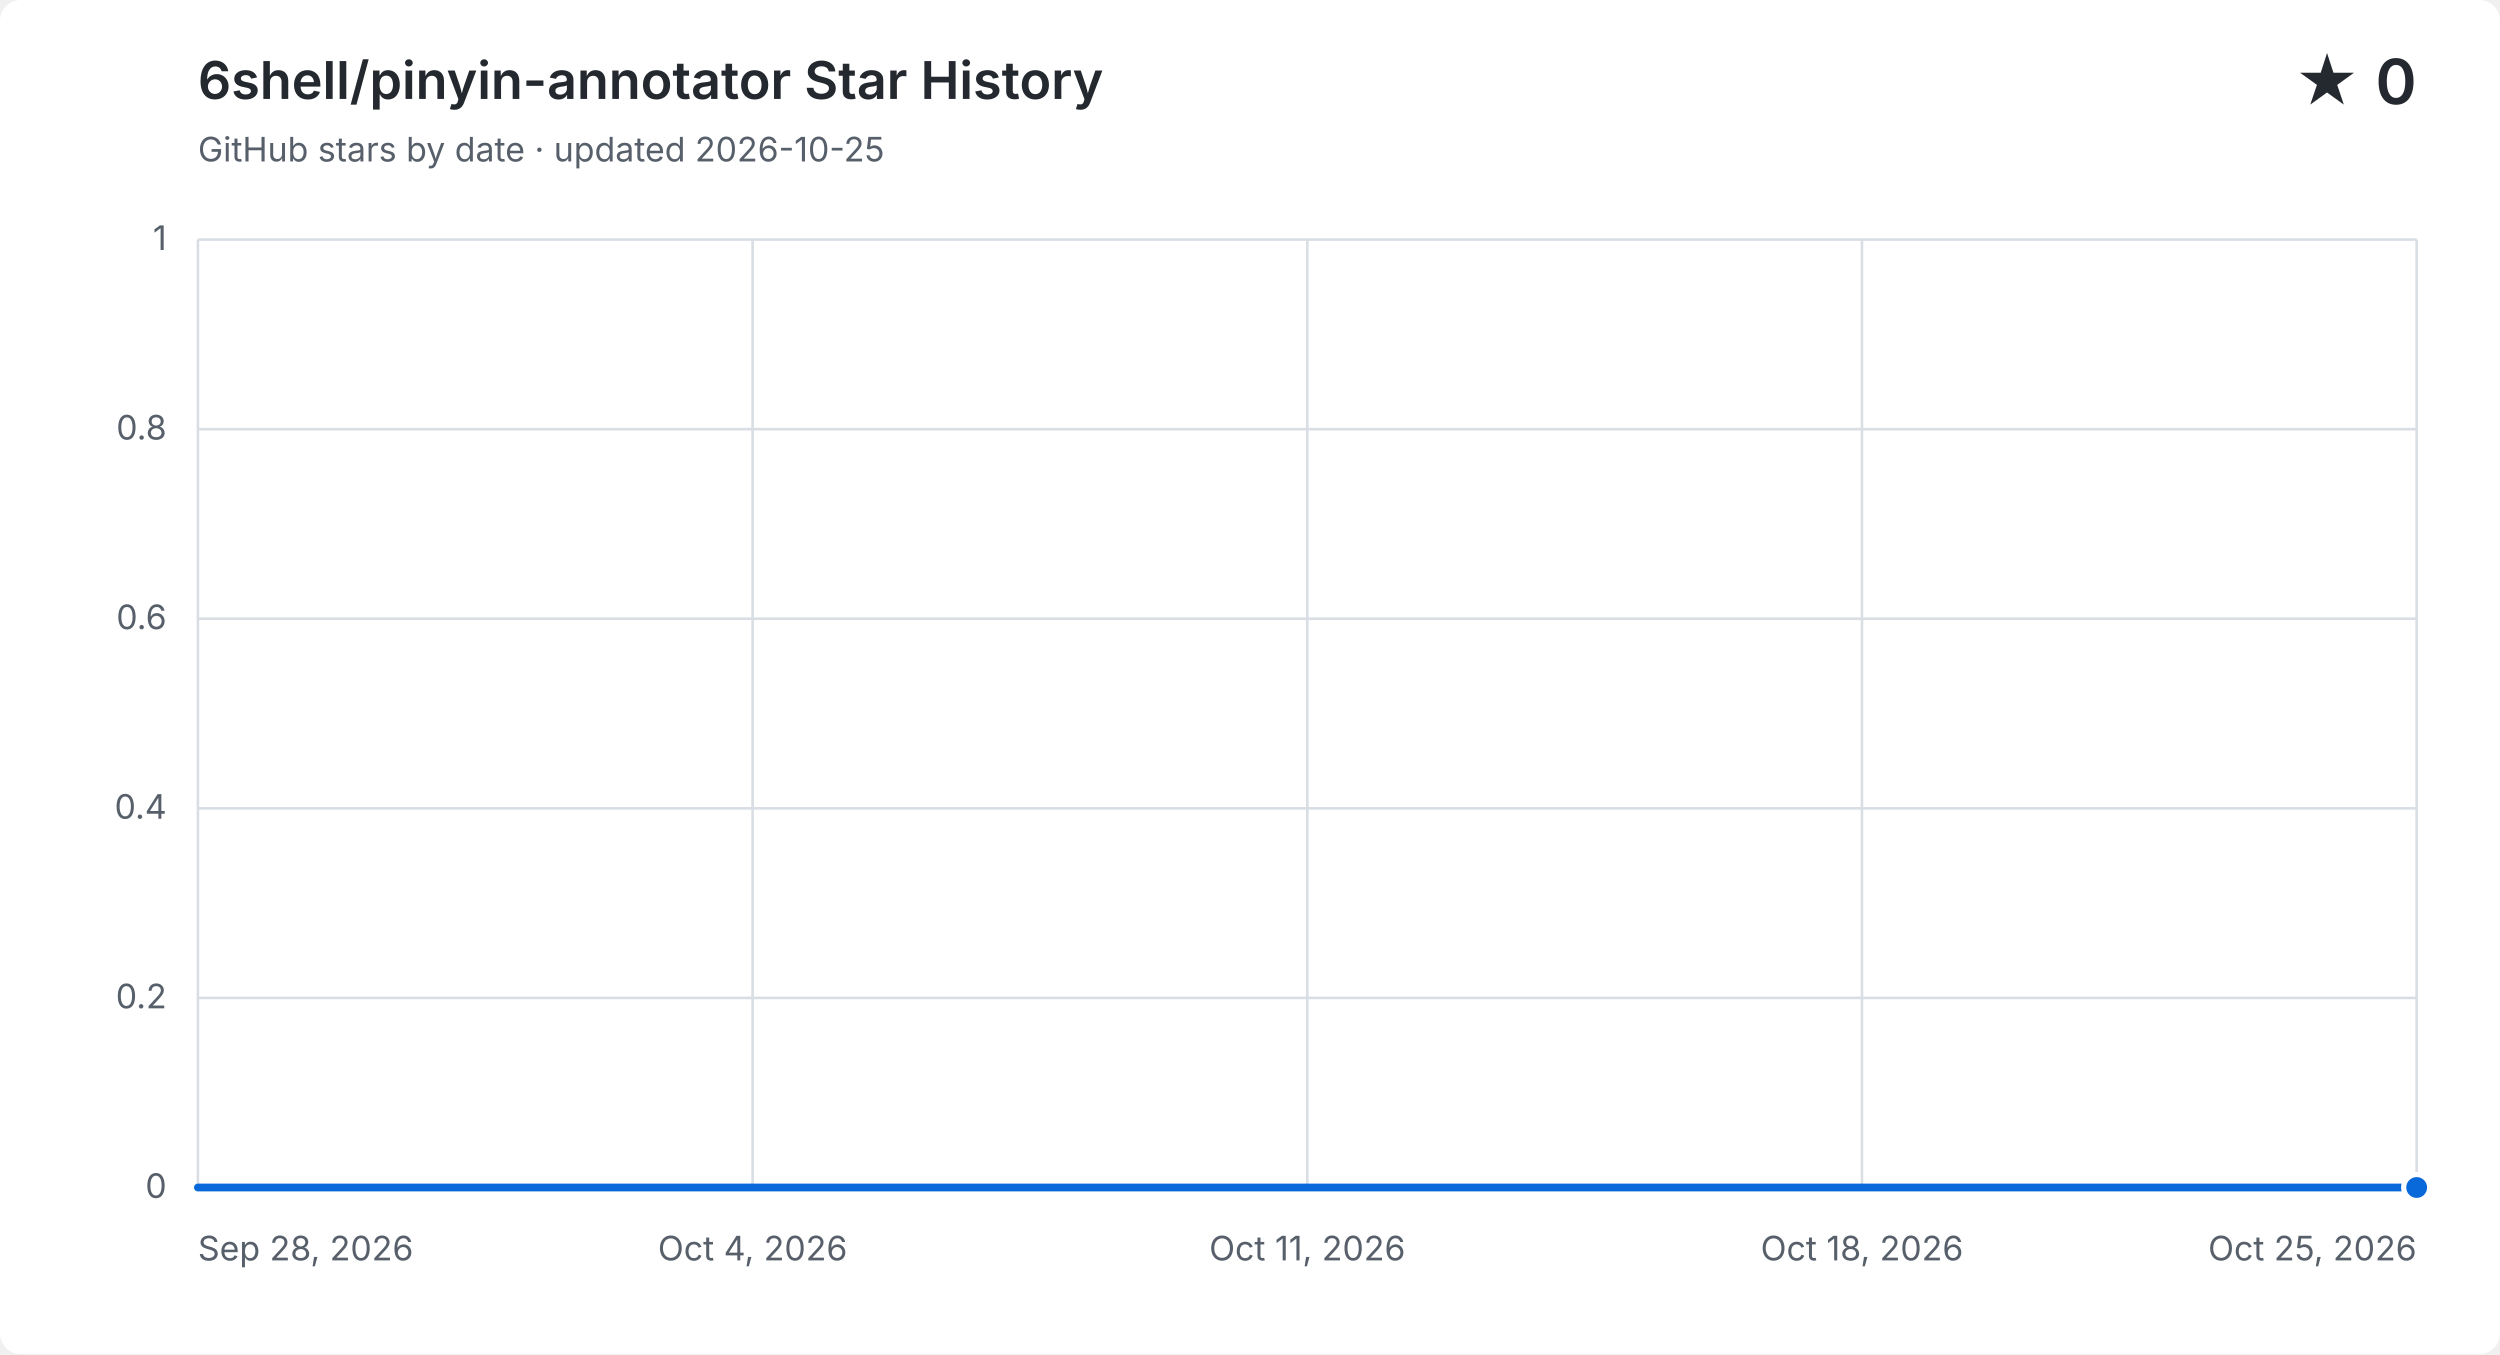
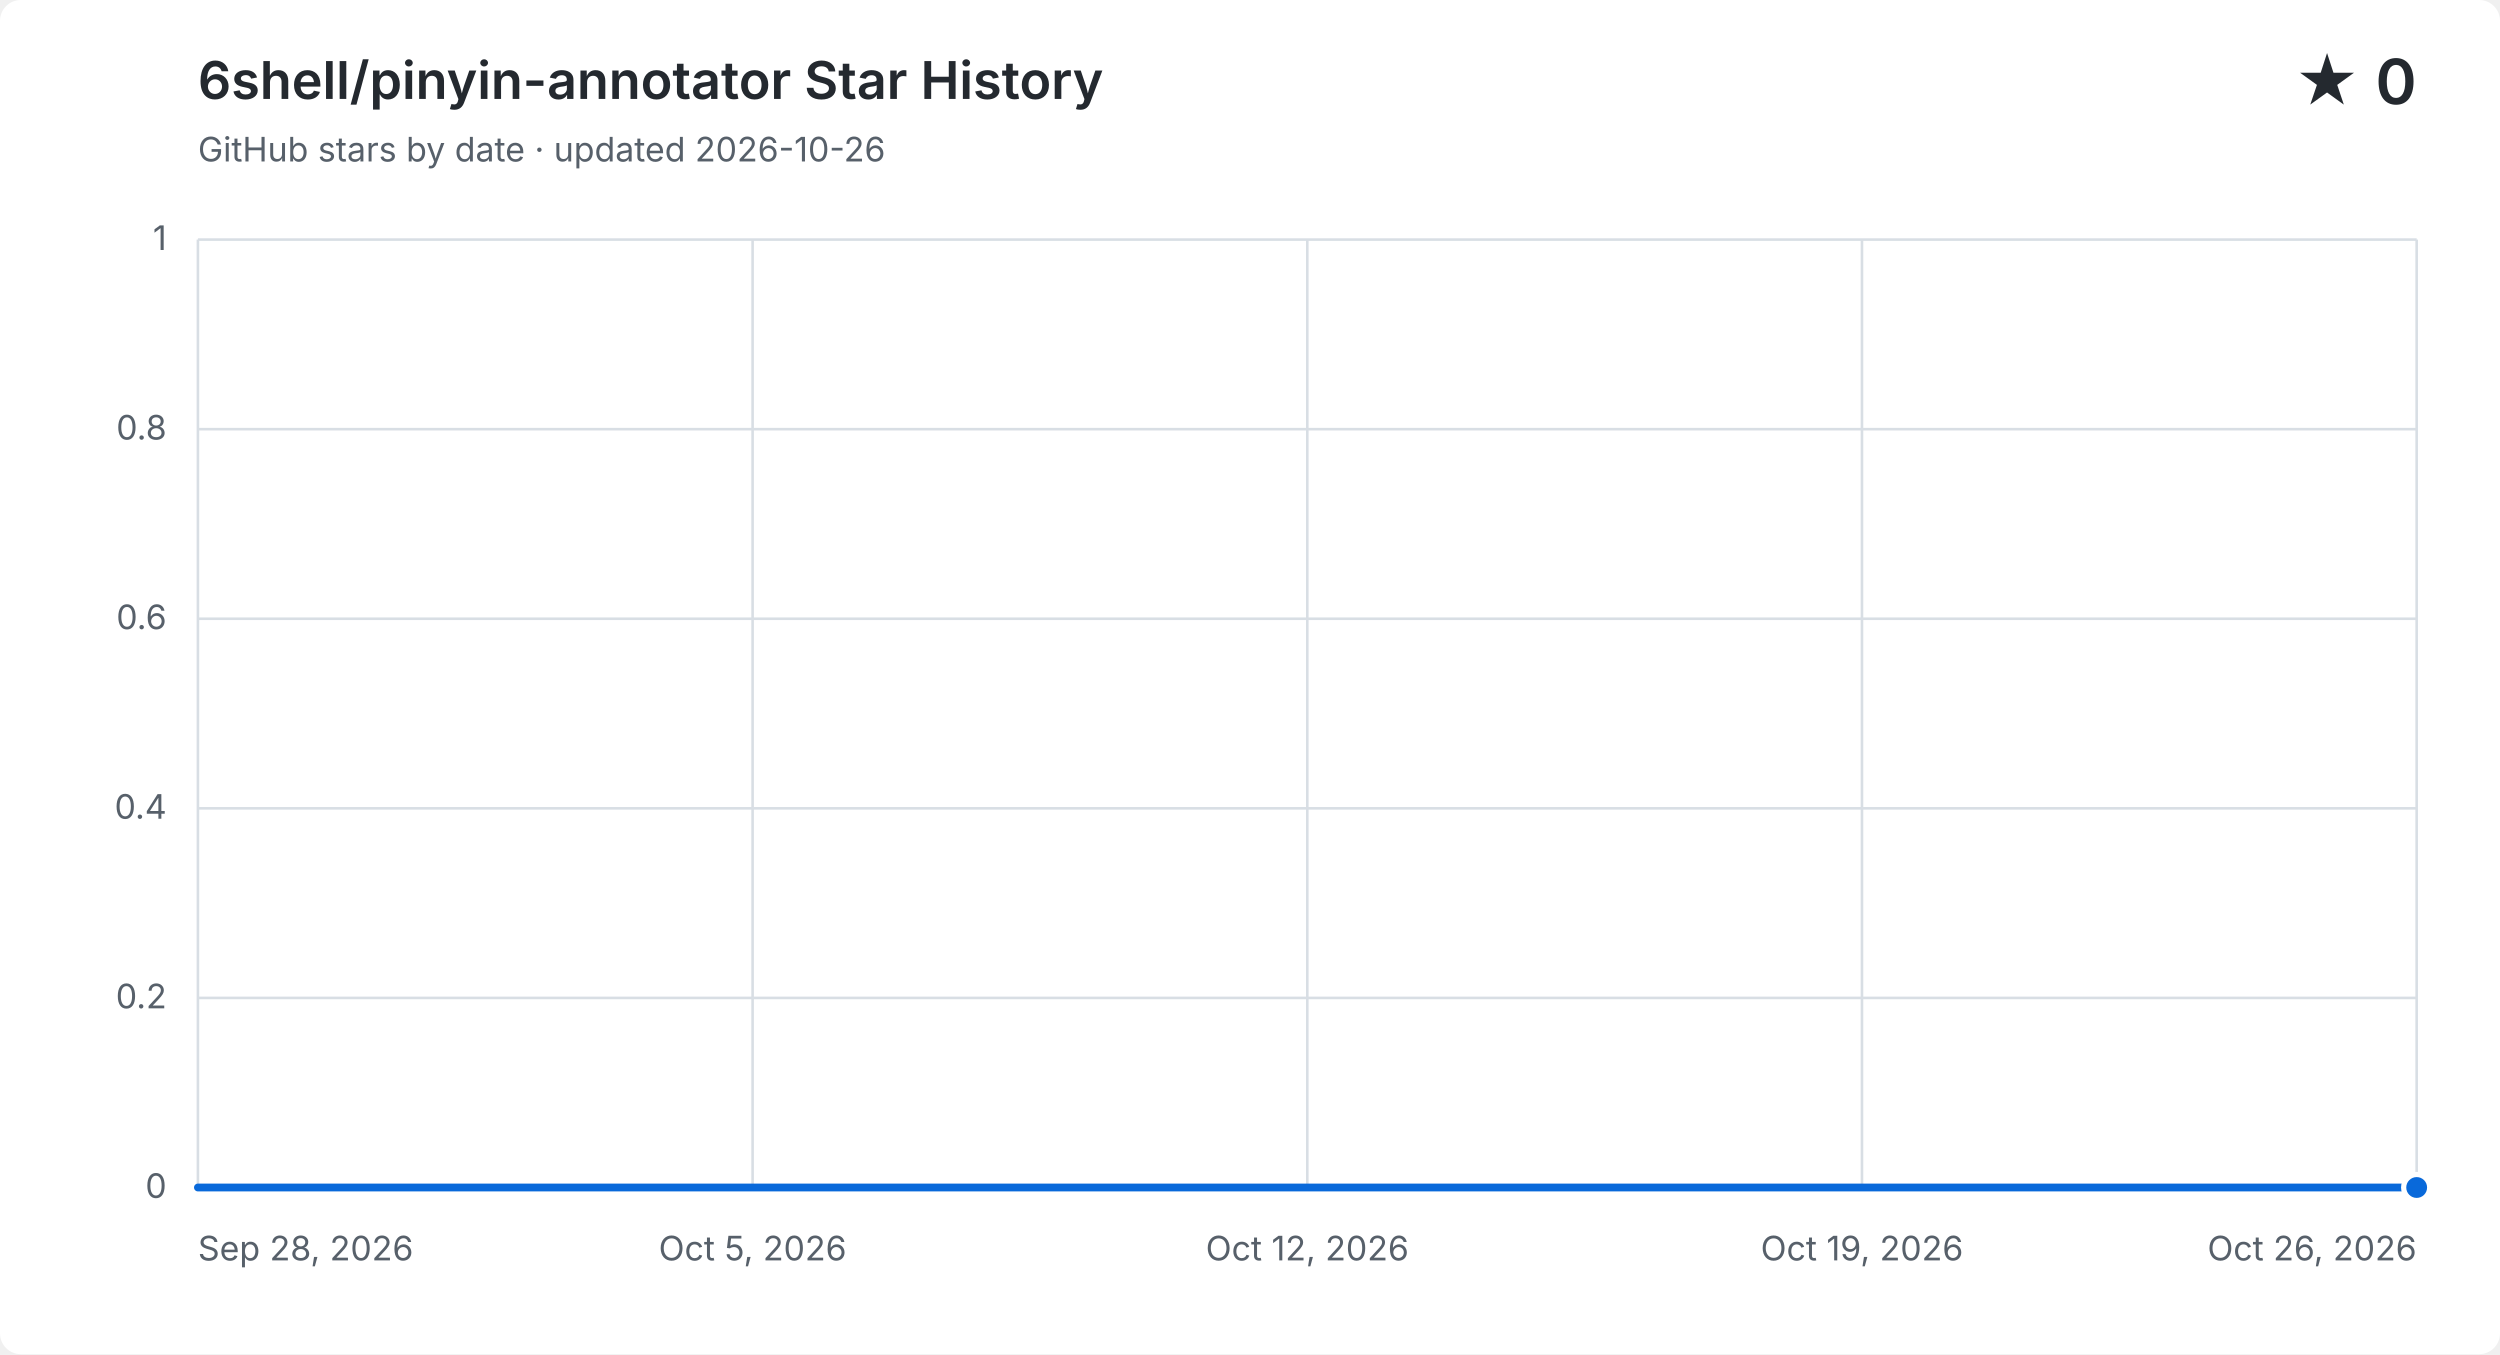
<svg xmlns="http://www.w3.org/2000/svg" width="960" height="520" viewBox="0 0 960 520" role="img" aria-labelledby="title description">
  <style>
    .background { fill: #ffffff; }
    .grid { fill: none; stroke: #d8dee4; stroke-width: 1; }
    .label, .subtitle { fill: #57606a; font: 13px -apple-system, BlinkMacSystemFont, "Segoe UI", sans-serif; }
    .heading, .value { fill: #24292f; font-family: -apple-system, BlinkMacSystemFont, "Segoe UI", sans-serif; }
    .heading { font-size: 20px; font-weight: 600; }
    .value { font-size: 24px; font-weight: 600; }
    .area { fill: #0969da; opacity: .12; }
    .line { fill: none; stroke: #0969da; stroke-linecap: round; stroke-linejoin: round; stroke-width: 3; }
    .point { fill: #0969da; stroke: #ffffff; stroke-width: 2; }
    @media (prefers-color-scheme: dark) {
      .background { fill: #0d1117; }
      .grid { stroke: #30363d; }
      .label, .subtitle { fill: #8b949e; }
      .heading, .value { fill: #f0f6fc; }
      .area { fill: #58a6ff; }
      .line { stroke: #58a6ff; }
      .point { fill: #58a6ff; stroke: #0d1117; }
    }
  </style>
  <rect class="background" width="960" height="520" rx="8" />
  <text class="heading" x="76" y="38">6shell/pinyin-annotator Star History</text>
-   <text class="subtitle" x="76" y="62">GitHub stars by date · updated 2026-10-25</text>
+   <text class="subtitle" x="76" y="62">GitHub stars by date · updated 2026-10-26</text>
  <text class="value" x="928" y="40" text-anchor="end">★ 0</text>
  <path class="grid" d="M 76 456.0 H 928" />
  <text class="label" x="64" y="460.0" text-anchor="end">0</text>
  <path class="grid" d="M 76 383.2 H 928" />
  <text class="label" x="64" y="387.2" text-anchor="end">0.2</text>
  <path class="grid" d="M 76 310.4 H 928" />
  <text class="label" x="64" y="314.4" text-anchor="end">0.4</text>
  <path class="grid" d="M 76 237.6 H 928" />
  <text class="label" x="64" y="241.6" text-anchor="end">0.6</text>
  <path class="grid" d="M 76 164.8 H 928" />
  <text class="label" x="64" y="168.8" text-anchor="end">0.8</text>
  <path class="grid" d="M 76 92.0 H 928" />
  <text class="label" x="64" y="96.0" text-anchor="end">1</text>
  <path class="grid" d="M 76.0 92 V 456" />
  <text class="label" x="76.0" y="484" text-anchor="start">Sep 28, 2026</text>
  <path class="grid" d="M 289.0 92 V 456" />
-   <text class="label" x="289.0" y="484" text-anchor="middle">Oct 4, 2026</text>
+   <text class="label" x="289.0" y="484" text-anchor="middle">Oct 5, 2026</text>
  <path class="grid" d="M 502.0 92 V 456" />
-   <text class="label" x="502.0" y="484" text-anchor="middle">Oct 11, 2026</text>
+   <text class="label" x="502.0" y="484" text-anchor="middle">Oct 12, 2026</text>
  <path class="grid" d="M 715.0 92 V 456" />
-   <text class="label" x="715.0" y="484" text-anchor="middle">Oct 18, 2026</text>
+   <text class="label" x="715.0" y="484" text-anchor="middle">Oct 19, 2026</text>
  <path class="grid" d="M 928.0 92 V 456" />
-   <text class="label" x="928.0" y="484" text-anchor="end">Oct 25, 2026</text>
-   <path class="area" d="M 76.0 456.0 C 86.5 456.0, 97.0 456.0, 107.6 456.0 C 118.1 456.0, 128.6 456.0, 139.1 456.0 C 149.6 456.0, 160.1 456.0, 170.7 456.0 C 181.2 456.0, 191.7 456.0, 202.2 456.0 C 212.7 456.0, 223.3 456.0, 233.8 456.0 C 244.3 456.0, 254.8 456.0, 265.3 456.0 C 275.9 456.0, 286.4 456.0, 296.9 456.0 C 307.4 456.0, 317.9 456.0, 328.4 456.0 C 339.0 456.0, 349.5 456.0, 360.0 456.0 C 370.5 456.0, 381.0 456.0, 391.6 456.0 C 402.1 456.0, 412.6 456.0, 423.1 456.0 C 433.6 456.0, 444.1 456.0, 454.7 456.0 C 465.2 456.0, 475.7 456.0, 486.2 456.0 C 496.7 456.0, 507.3 456.0, 517.8 456.0 C 528.3 456.0, 538.8 456.0, 549.3 456.0 C 559.9 456.0, 570.4 456.0, 580.9 456.0 C 591.4 456.0, 601.9 456.0, 612.4 456.0 C 623.0 456.0, 633.5 456.0, 644.0 456.0 C 654.5 456.0, 665.0 456.0, 675.6 456.0 C 686.1 456.0, 696.6 456.0, 707.1 456.0 C 717.6 456.0, 728.1 456.0, 738.7 456.0 C 749.2 456.0, 759.7 456.0, 770.2 456.0 C 780.7 456.0, 791.3 456.0, 801.8 456.0 C 812.3 456.0, 822.8 456.0, 833.3 456.0 C 843.9 456.0, 854.4 456.0, 864.9 456.0 C 875.4 456.0, 885.9 456.0, 896.4 456.0 C 907.0 456.0, 917.5 456.0, 928.0 456.0 V 456 H 76.0 Z" />
-   <path class="line" d="M 76.0 456.0 C 86.5 456.0, 97.0 456.0, 107.6 456.0 C 118.1 456.0, 128.6 456.0, 139.1 456.0 C 149.6 456.0, 160.1 456.0, 170.7 456.0 C 181.2 456.0, 191.7 456.0, 202.2 456.0 C 212.7 456.0, 223.3 456.0, 233.8 456.0 C 244.3 456.0, 254.8 456.0, 265.3 456.0 C 275.9 456.0, 286.4 456.0, 296.9 456.0 C 307.4 456.0, 317.9 456.0, 328.4 456.0 C 339.0 456.0, 349.5 456.0, 360.0 456.0 C 370.5 456.0, 381.0 456.0, 391.6 456.0 C 402.1 456.0, 412.6 456.0, 423.1 456.0 C 433.6 456.0, 444.1 456.0, 454.7 456.0 C 465.2 456.0, 475.7 456.0, 486.2 456.0 C 496.7 456.0, 507.3 456.0, 517.8 456.0 C 528.3 456.0, 538.8 456.0, 549.3 456.0 C 559.9 456.0, 570.4 456.0, 580.9 456.0 C 591.4 456.0, 601.9 456.0, 612.4 456.0 C 623.0 456.0, 633.5 456.0, 644.0 456.0 C 654.5 456.0, 665.0 456.0, 675.6 456.0 C 686.1 456.0, 696.6 456.0, 707.1 456.0 C 717.6 456.0, 728.1 456.0, 738.7 456.0 C 749.2 456.0, 759.7 456.0, 770.2 456.0 C 780.7 456.0, 791.3 456.0, 801.8 456.0 C 812.3 456.0, 822.8 456.0, 833.3 456.0 C 843.9 456.0, 854.4 456.0, 864.9 456.0 C 875.4 456.0, 885.9 456.0, 896.4 456.0 C 907.0 456.0, 917.5 456.0, 928.0 456.0" />
+   <text class="label" x="928.0" y="484" text-anchor="end">Oct 26, 2026</text>
+   <path class="area" d="M 76.0 456.0 C 86.1 456.0, 96.3 456.0, 106.4 456.0 C 116.6 456.0, 126.7 456.0, 136.9 456.0 C 147.0 456.0, 157.1 456.0, 167.3 456.0 C 177.4 456.0, 187.6 456.0, 197.7 456.0 C 207.9 456.0, 218.0 456.0, 228.1 456.0 C 238.3 456.0, 248.4 456.0, 258.6 456.0 C 268.7 456.0, 278.9 456.0, 289.0 456.0 C 299.1 456.0, 309.3 456.0, 319.4 456.0 C 329.6 456.0, 339.7 456.0, 349.9 456.0 C 360.0 456.0, 370.1 456.0, 380.3 456.0 C 390.4 456.0, 400.6 456.0, 410.7 456.0 C 420.9 456.0, 431.0 456.0, 441.1 456.0 C 451.3 456.0, 461.4 456.0, 471.6 456.0 C 481.7 456.0, 491.9 456.0, 502.0 456.0 C 512.1 456.0, 522.3 456.0, 532.4 456.0 C 542.6 456.0, 552.7 456.0, 562.9 456.0 C 573.0 456.0, 583.1 456.0, 593.3 456.0 C 603.4 456.0, 613.6 456.0, 623.7 456.0 C 633.9 456.0, 644.0 456.0, 654.1 456.0 C 664.3 456.0, 674.4 456.0, 684.6 456.0 C 694.7 456.0, 704.9 456.0, 715.0 456.0 C 725.1 456.0, 735.3 456.0, 745.4 456.0 C 755.6 456.0, 765.7 456.0, 775.9 456.0 C 786.0 456.0, 796.1 456.0, 806.3 456.0 C 816.4 456.0, 826.6 456.0, 836.7 456.0 C 846.9 456.0, 857.0 456.0, 867.1 456.0 C 877.3 456.0, 887.4 456.0, 897.6 456.0 C 907.7 456.0, 917.9 456.0, 928.0 456.0 V 456 H 76.0 Z" />
+   <path class="line" d="M 76.0 456.0 C 86.1 456.0, 96.3 456.0, 106.4 456.0 C 116.6 456.0, 126.7 456.0, 136.9 456.0 C 147.0 456.0, 157.1 456.0, 167.3 456.0 C 177.4 456.0, 187.6 456.0, 197.7 456.0 C 207.9 456.0, 218.0 456.0, 228.1 456.0 C 238.3 456.0, 248.4 456.0, 258.6 456.0 C 268.7 456.0, 278.9 456.0, 289.0 456.0 C 299.1 456.0, 309.3 456.0, 319.4 456.0 C 329.6 456.0, 339.7 456.0, 349.9 456.0 C 360.0 456.0, 370.1 456.0, 380.3 456.0 C 390.4 456.0, 400.6 456.0, 410.7 456.0 C 420.9 456.0, 431.0 456.0, 441.1 456.0 C 451.3 456.0, 461.4 456.0, 471.6 456.0 C 481.7 456.0, 491.9 456.0, 502.0 456.0 C 512.1 456.0, 522.3 456.0, 532.4 456.0 C 542.6 456.0, 552.7 456.0, 562.9 456.0 C 573.0 456.0, 583.1 456.0, 593.3 456.0 C 603.4 456.0, 613.6 456.0, 623.7 456.0 C 633.9 456.0, 644.0 456.0, 654.1 456.0 C 664.3 456.0, 674.4 456.0, 684.6 456.0 C 694.7 456.0, 704.9 456.0, 715.0 456.0 C 725.1 456.0, 735.3 456.0, 745.4 456.0 C 755.6 456.0, 765.7 456.0, 775.9 456.0 C 786.0 456.0, 796.1 456.0, 806.3 456.0 C 816.4 456.0, 826.6 456.0, 836.7 456.0 C 846.9 456.0, 857.0 456.0, 867.1 456.0 C 877.3 456.0, 887.4 456.0, 897.6 456.0 C 907.7 456.0, 917.9 456.0, 928.0 456.0" />
  <circle class="point" cx="928.0" cy="456.0" r="5" />
</svg>
